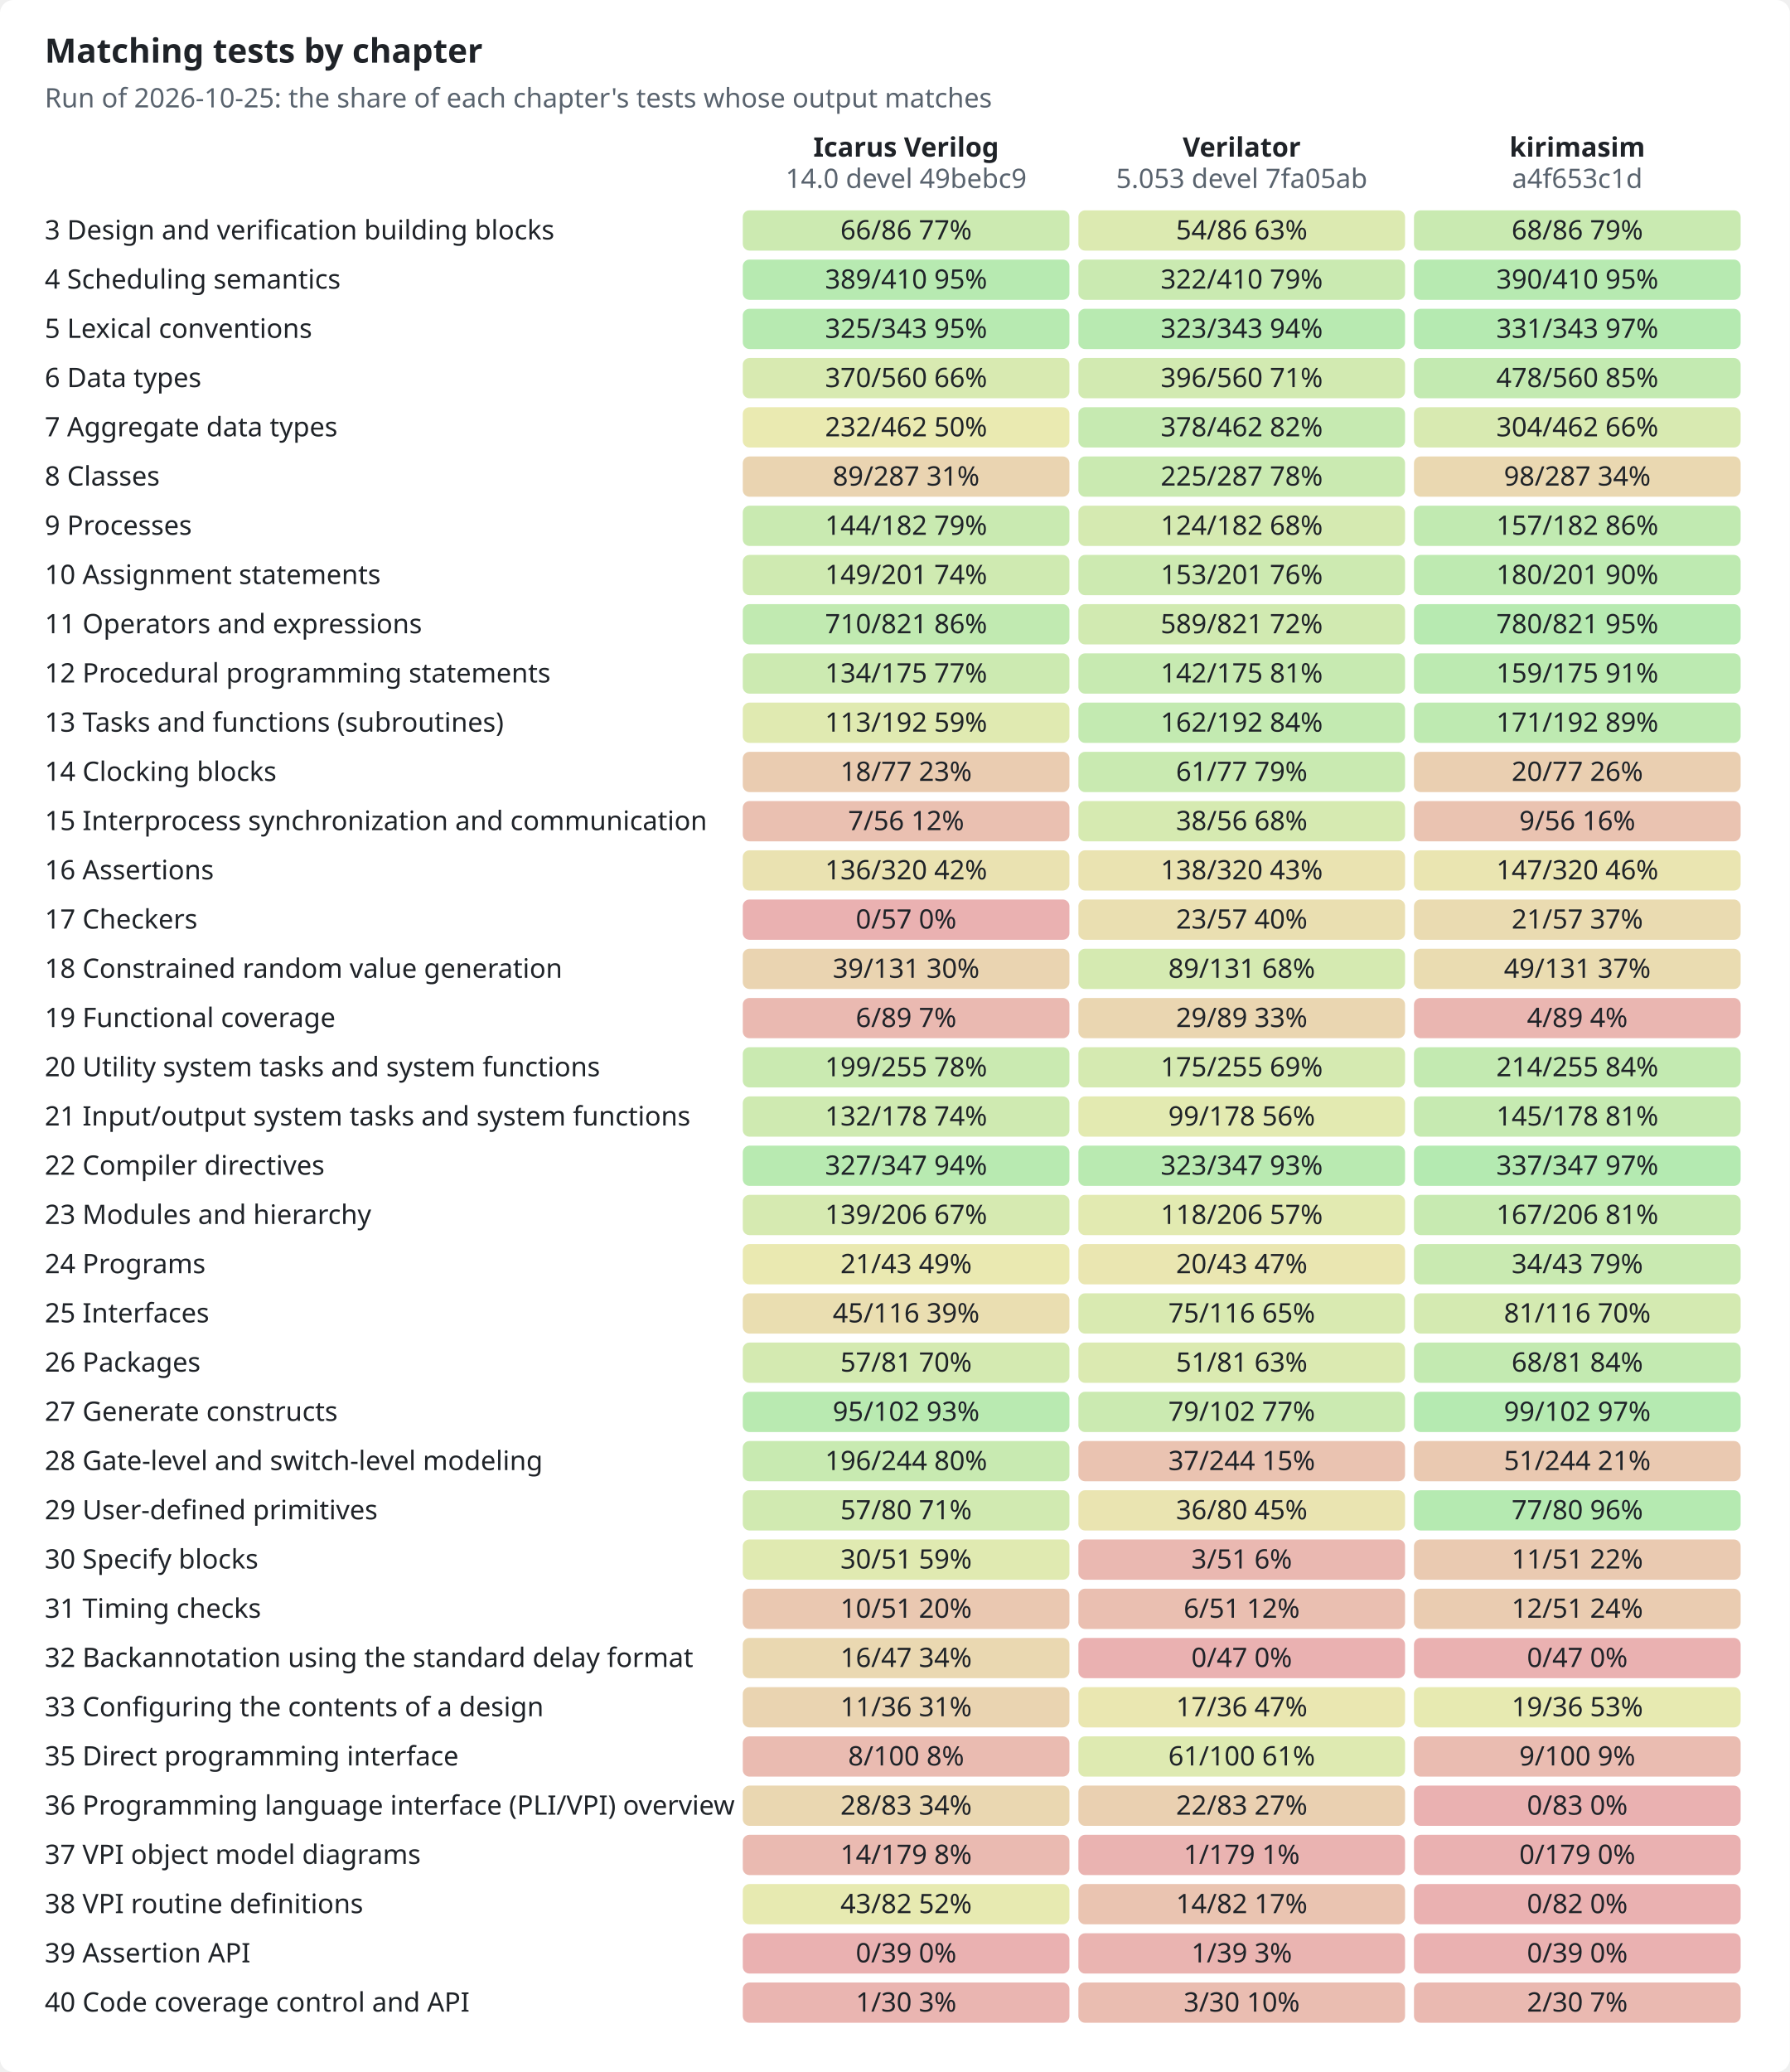
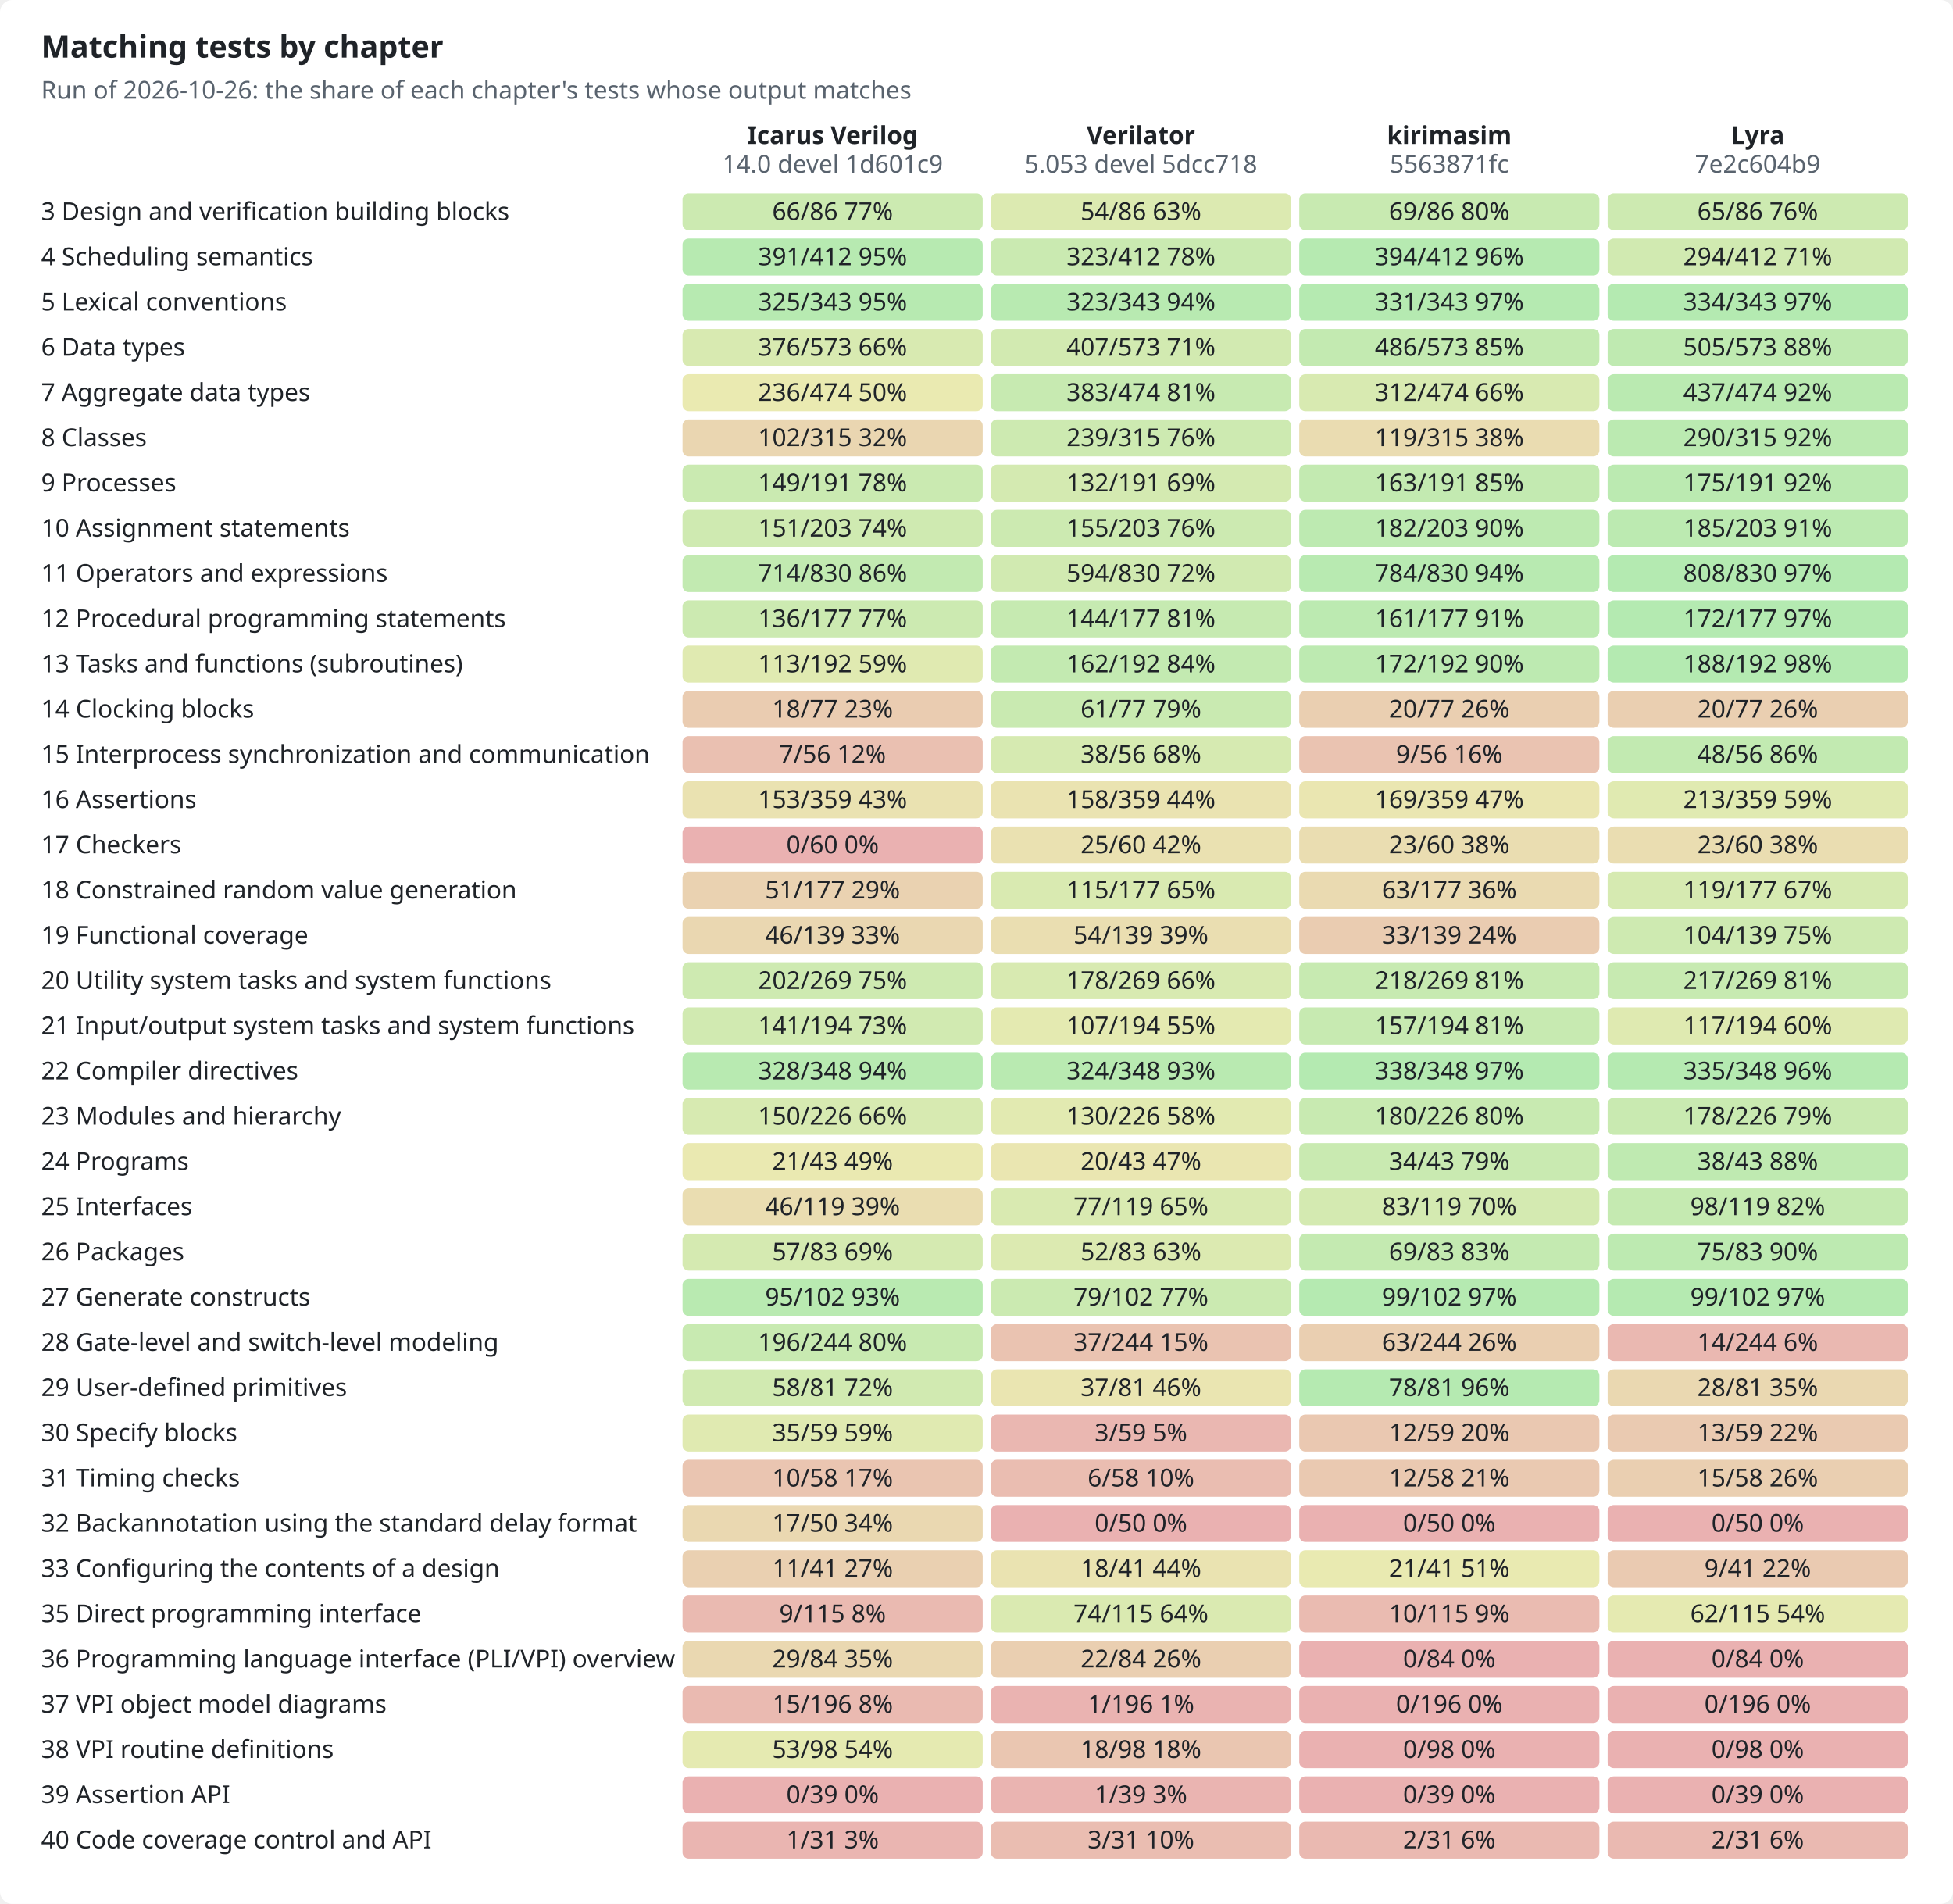
- <svg xmlns="http://www.w3.org/2000/svg" width="800" height="926" viewBox="0 0 800 926" role="img">
+ <svg xmlns="http://www.w3.org/2000/svg" width="950" height="926" viewBox="0 0 950 926" role="img">
  <style>text{font-family:-apple-system,BlinkMacSystemFont,"Segoe UI","Noto Sans",Helvetica,Arial,sans-serif;font-size:12px;fill:#1f2328;stroke:none}.bg{fill:#ffffff}.muted{fill:#59636e}.title{font-size:15px;font-weight:600}.grid{stroke:#d1d9e0;stroke-width:1}.axis{stroke:#818b98;stroke-width:1}.line{fill:none;stroke-width:2}.dashed{stroke-dasharray:5 4}.line{fill:none}.mk{fill:none;stroke-width:1.6}@media (prefers-color-scheme:dark){text{fill:#f0f6fc}.bg{fill:#0d1117}.muted{fill:#9198a1}.grid{stroke:#3d444d}.axis{stroke:#656c76}.line{fill:none}.mk{fill:none;stroke-width:1.6}}</style>
-   <rect class="bg" width="800" height="926" rx="6" />
+   <rect class="bg" width="950" height="926" rx="6" />
  <text x="20.0" y="28.0" class="title" text-anchor="start">Matching tests by chapter</text>
-   <text x="20.0" y="48.0" class="muted" text-anchor="start">Run of 2026-10-25: the share of each chapter's tests whose output matches</text>
+   <text x="20.0" y="48.0" class="muted" text-anchor="start">Run of 2026-10-26: the share of each chapter's tests whose output matches</text>
  <text x="405.0" y="70.0" text-anchor="middle" font-weight="600">Icarus Verilog</text>
-   <text x="405.0" y="84.0" class="muted" text-anchor="middle">14.0 devel 49bebc9</text>
+   <text x="405.0" y="84.0" class="muted" text-anchor="middle">14.0 devel 1d601c9</text>
  <text x="555.0" y="70.0" text-anchor="middle" font-weight="600">Verilator</text>
-   <text x="555.0" y="84.0" class="muted" text-anchor="middle">5.053 devel 7fa05ab</text>
+   <text x="555.0" y="84.0" class="muted" text-anchor="middle">5.053 devel 5dcc718</text>
  <text x="705.0" y="70.0" text-anchor="middle" font-weight="600">kirimasim</text>
-   <text x="705.0" y="84.0" class="muted" text-anchor="middle">a4f653c1d</text>
+   <text x="705.0" y="84.0" class="muted" text-anchor="middle">5563871fc</text>
+   <text x="855.0" y="70.0" text-anchor="middle" font-weight="600">Lyra</text>
+   <text x="855.0" y="84.0" class="muted" text-anchor="middle">7e2c604b9</text>
  <text x="20.0" y="107.0" text-anchor="start">3  Design and verification building blocks</text>
  <rect x="332" y="94" width="146" height="18" rx="3" style="fill:hsl(92,70%,45%);fill-opacity:0.35" />
  <text x="405.0" y="107.0" text-anchor="middle">66/86  77%</text>
  <rect x="482" y="94" width="146" height="18" rx="3" style="fill:hsl(75,70%,45%);fill-opacity:0.35" />
  <text x="555.0" y="107.0" text-anchor="middle">54/86  63%</text>
-   <rect x="632" y="94" width="146" height="18" rx="3" style="fill:hsl(95,70%,45%);fill-opacity:0.35" />
-   <text x="705.0" y="107.0" text-anchor="middle">68/86  79%</text>
+   <rect x="632" y="94" width="146" height="18" rx="3" style="fill:hsl(96,70%,45%);fill-opacity:0.35" />
+   <text x="705.0" y="107.0" text-anchor="middle">69/86  80%</text>
+   <rect x="782" y="94" width="146" height="18" rx="3" style="fill:hsl(91,70%,45%);fill-opacity:0.35" />
+   <text x="855.0" y="107.0" text-anchor="middle">65/86  76%</text>
  <text x="20.0" y="129.0" text-anchor="start">4  Scheduling semantics</text>
  <rect x="332" y="116" width="146" height="18" rx="3" style="fill:hsl(114,70%,45%);fill-opacity:0.35" />
-   <text x="405.0" y="129.0" text-anchor="middle">389/410  95%</text>
+   <text x="405.0" y="129.0" text-anchor="middle">391/412  95%</text>
  <rect x="482" y="116" width="146" height="18" rx="3" style="fill:hsl(94,70%,45%);fill-opacity:0.35" />
-   <text x="555.0" y="129.0" text-anchor="middle">322/410  79%</text>
-   <rect x="632" y="116" width="146" height="18" rx="3" style="fill:hsl(114,70%,45%);fill-opacity:0.35" />
-   <text x="705.0" y="129.0" text-anchor="middle">390/410  95%</text>
+   <text x="555.0" y="129.0" text-anchor="middle">323/412  78%</text>
+   <rect x="632" y="116" width="146" height="18" rx="3" style="fill:hsl(115,70%,45%);fill-opacity:0.35" />
+   <text x="705.0" y="129.0" text-anchor="middle">394/412  96%</text>
+   <rect x="782" y="116" width="146" height="18" rx="3" style="fill:hsl(86,70%,45%);fill-opacity:0.35" />
+   <text x="855.0" y="129.0" text-anchor="middle">294/412  71%</text>
  <text x="20.0" y="151.0" text-anchor="start">5  Lexical conventions</text>
  <rect x="332" y="138" width="146" height="18" rx="3" style="fill:hsl(114,70%,45%);fill-opacity:0.35" />
  <text x="405.0" y="151.0" text-anchor="middle">325/343  95%</text>
  <rect x="482" y="138" width="146" height="18" rx="3" style="fill:hsl(113,70%,45%);fill-opacity:0.35" />
  <text x="555.0" y="151.0" text-anchor="middle">323/343  94%</text>
  <rect x="632" y="138" width="146" height="18" rx="3" style="fill:hsl(116,70%,45%);fill-opacity:0.35" />
  <text x="705.0" y="151.0" text-anchor="middle">331/343  97%</text>
+   <rect x="782" y="138" width="146" height="18" rx="3" style="fill:hsl(117,70%,45%);fill-opacity:0.35" />
+   <text x="855.0" y="151.0" text-anchor="middle">334/343  97%</text>
  <text x="20.0" y="173.0" text-anchor="start">6  Data types</text>
  <rect x="332" y="160" width="146" height="18" rx="3" style="fill:hsl(79,70%,45%);fill-opacity:0.35" />
-   <text x="405.0" y="173.0" text-anchor="middle">370/560  66%</text>
+   <text x="405.0" y="173.0" text-anchor="middle">376/573  66%</text>
  <rect x="482" y="160" width="146" height="18" rx="3" style="fill:hsl(85,70%,45%);fill-opacity:0.35" />
-   <text x="555.0" y="173.0" text-anchor="middle">396/560  71%</text>
+   <text x="555.0" y="173.0" text-anchor="middle">407/573  71%</text>
  <rect x="632" y="160" width="146" height="18" rx="3" style="fill:hsl(102,70%,45%);fill-opacity:0.35" />
-   <text x="705.0" y="173.0" text-anchor="middle">478/560  85%</text>
+   <text x="705.0" y="173.0" text-anchor="middle">486/573  85%</text>
+   <rect x="782" y="160" width="146" height="18" rx="3" style="fill:hsl(106,70%,45%);fill-opacity:0.35" />
+   <text x="855.0" y="173.0" text-anchor="middle">505/573  88%</text>
  <text x="20.0" y="195.0" text-anchor="start">7  Aggregate data types</text>
  <rect x="332" y="182" width="146" height="18" rx="3" style="fill:hsl(60,70%,45%);fill-opacity:0.35" />
-   <text x="405.0" y="195.0" text-anchor="middle">232/462  50%</text>
-   <rect x="482" y="182" width="146" height="18" rx="3" style="fill:hsl(98,70%,45%);fill-opacity:0.35" />
-   <text x="555.0" y="195.0" text-anchor="middle">378/462  82%</text>
+   <text x="405.0" y="195.0" text-anchor="middle">236/474  50%</text>
+   <rect x="482" y="182" width="146" height="18" rx="3" style="fill:hsl(97,70%,45%);fill-opacity:0.35" />
+   <text x="555.0" y="195.0" text-anchor="middle">383/474  81%</text>
  <rect x="632" y="182" width="146" height="18" rx="3" style="fill:hsl(79,70%,45%);fill-opacity:0.35" />
-   <text x="705.0" y="195.0" text-anchor="middle">304/462  66%</text>
+   <text x="705.0" y="195.0" text-anchor="middle">312/474  66%</text>
+   <rect x="782" y="182" width="146" height="18" rx="3" style="fill:hsl(111,70%,45%);fill-opacity:0.35" />
+   <text x="855.0" y="195.0" text-anchor="middle">437/474  92%</text>
  <text x="20.0" y="217.0" text-anchor="start">8  Classes</text>
-   <rect x="332" y="204" width="146" height="18" rx="3" style="fill:hsl(37,70%,45%);fill-opacity:0.35" />
-   <text x="405.0" y="217.0" text-anchor="middle">89/287  31%</text>
-   <rect x="482" y="204" width="146" height="18" rx="3" style="fill:hsl(94,70%,45%);fill-opacity:0.35" />
-   <text x="555.0" y="217.0" text-anchor="middle">225/287  78%</text>
-   <rect x="632" y="204" width="146" height="18" rx="3" style="fill:hsl(41,70%,45%);fill-opacity:0.35" />
-   <text x="705.0" y="217.0" text-anchor="middle">98/287  34%</text>
+   <rect x="332" y="204" width="146" height="18" rx="3" style="fill:hsl(39,70%,45%);fill-opacity:0.35" />
+   <text x="405.0" y="217.0" text-anchor="middle">102/315  32%</text>
+   <rect x="482" y="204" width="146" height="18" rx="3" style="fill:hsl(91,70%,45%);fill-opacity:0.35" />
+   <text x="555.0" y="217.0" text-anchor="middle">239/315  76%</text>
+   <rect x="632" y="204" width="146" height="18" rx="3" style="fill:hsl(45,70%,45%);fill-opacity:0.35" />
+   <text x="705.0" y="217.0" text-anchor="middle">119/315  38%</text>
+   <rect x="782" y="204" width="146" height="18" rx="3" style="fill:hsl(110,70%,45%);fill-opacity:0.35" />
+   <text x="855.0" y="217.0" text-anchor="middle">290/315  92%</text>
  <text x="20.0" y="239.0" text-anchor="start">9  Processes</text>
-   <rect x="332" y="226" width="146" height="18" rx="3" style="fill:hsl(95,70%,45%);fill-opacity:0.35" />
-   <text x="405.0" y="239.0" text-anchor="middle">144/182  79%</text>
-   <rect x="482" y="226" width="146" height="18" rx="3" style="fill:hsl(82,70%,45%);fill-opacity:0.35" />
-   <text x="555.0" y="239.0" text-anchor="middle">124/182  68%</text>
-   <rect x="632" y="226" width="146" height="18" rx="3" style="fill:hsl(104,70%,45%);fill-opacity:0.35" />
-   <text x="705.0" y="239.0" text-anchor="middle">157/182  86%</text>
+   <rect x="332" y="226" width="146" height="18" rx="3" style="fill:hsl(94,70%,45%);fill-opacity:0.35" />
+   <text x="405.0" y="239.0" text-anchor="middle">149/191  78%</text>
+   <rect x="482" y="226" width="146" height="18" rx="3" style="fill:hsl(83,70%,45%);fill-opacity:0.35" />
+   <text x="555.0" y="239.0" text-anchor="middle">132/191  69%</text>
+   <rect x="632" y="226" width="146" height="18" rx="3" style="fill:hsl(102,70%,45%);fill-opacity:0.35" />
+   <text x="705.0" y="239.0" text-anchor="middle">163/191  85%</text>
+   <rect x="782" y="226" width="146" height="18" rx="3" style="fill:hsl(110,70%,45%);fill-opacity:0.35" />
+   <text x="855.0" y="239.0" text-anchor="middle">175/191  92%</text>
  <text x="20.0" y="261.0" text-anchor="start">10  Assignment statements</text>
  <rect x="332" y="248" width="146" height="18" rx="3" style="fill:hsl(89,70%,45%);fill-opacity:0.35" />
-   <text x="405.0" y="261.0" text-anchor="middle">149/201  74%</text>
-   <rect x="482" y="248" width="146" height="18" rx="3" style="fill:hsl(91,70%,45%);fill-opacity:0.35" />
-   <text x="555.0" y="261.0" text-anchor="middle">153/201  76%</text>
-   <rect x="632" y="248" width="146" height="18" rx="3" style="fill:hsl(107,70%,45%);fill-opacity:0.35" />
-   <text x="705.0" y="261.0" text-anchor="middle">180/201  90%</text>
+   <text x="405.0" y="261.0" text-anchor="middle">151/203  74%</text>
+   <rect x="482" y="248" width="146" height="18" rx="3" style="fill:hsl(92,70%,45%);fill-opacity:0.35" />
+   <text x="555.0" y="261.0" text-anchor="middle">155/203  76%</text>
+   <rect x="632" y="248" width="146" height="18" rx="3" style="fill:hsl(108,70%,45%);fill-opacity:0.35" />
+   <text x="705.0" y="261.0" text-anchor="middle">182/203  90%</text>
+   <rect x="782" y="248" width="146" height="18" rx="3" style="fill:hsl(109,70%,45%);fill-opacity:0.35" />
+   <text x="855.0" y="261.0" text-anchor="middle">185/203  91%</text>
  <text x="20.0" y="283.0" text-anchor="start">11  Operators and expressions</text>
-   <rect x="332" y="270" width="146" height="18" rx="3" style="fill:hsl(104,70%,45%);fill-opacity:0.35" />
-   <text x="405.0" y="283.0" text-anchor="middle">710/821  86%</text>
+   <rect x="332" y="270" width="146" height="18" rx="3" style="fill:hsl(103,70%,45%);fill-opacity:0.35" />
+   <text x="405.0" y="283.0" text-anchor="middle">714/830  86%</text>
  <rect x="482" y="270" width="146" height="18" rx="3" style="fill:hsl(86,70%,45%);fill-opacity:0.35" />
-   <text x="555.0" y="283.0" text-anchor="middle">589/821  72%</text>
-   <rect x="632" y="270" width="146" height="18" rx="3" style="fill:hsl(114,70%,45%);fill-opacity:0.35" />
-   <text x="705.0" y="283.0" text-anchor="middle">780/821  95%</text>
+   <text x="555.0" y="283.0" text-anchor="middle">594/830  72%</text>
+   <rect x="632" y="270" width="146" height="18" rx="3" style="fill:hsl(113,70%,45%);fill-opacity:0.35" />
+   <text x="705.0" y="283.0" text-anchor="middle">784/830  94%</text>
+   <rect x="782" y="270" width="146" height="18" rx="3" style="fill:hsl(117,70%,45%);fill-opacity:0.35" />
+   <text x="855.0" y="283.0" text-anchor="middle">808/830  97%</text>
  <text x="20.0" y="305.0" text-anchor="start">12  Procedural programming statements</text>
  <rect x="332" y="292" width="146" height="18" rx="3" style="fill:hsl(92,70%,45%);fill-opacity:0.35" />
-   <text x="405.0" y="305.0" text-anchor="middle">134/175  77%</text>
-   <rect x="482" y="292" width="146" height="18" rx="3" style="fill:hsl(97,70%,45%);fill-opacity:0.35" />
-   <text x="555.0" y="305.0" text-anchor="middle">142/175  81%</text>
+   <text x="405.0" y="305.0" text-anchor="middle">136/177  77%</text>
+   <rect x="482" y="292" width="146" height="18" rx="3" style="fill:hsl(98,70%,45%);fill-opacity:0.35" />
+   <text x="555.0" y="305.0" text-anchor="middle">144/177  81%</text>
  <rect x="632" y="292" width="146" height="18" rx="3" style="fill:hsl(109,70%,45%);fill-opacity:0.35" />
-   <text x="705.0" y="305.0" text-anchor="middle">159/175  91%</text>
+   <text x="705.0" y="305.0" text-anchor="middle">161/177  91%</text>
+   <rect x="782" y="292" width="146" height="18" rx="3" style="fill:hsl(117,70%,45%);fill-opacity:0.35" />
+   <text x="855.0" y="305.0" text-anchor="middle">172/177  97%</text>
  <text x="20.0" y="327.0" text-anchor="start">13  Tasks and functions (subroutines)</text>
  <rect x="332" y="314" width="146" height="18" rx="3" style="fill:hsl(71,70%,45%);fill-opacity:0.35" />
  <text x="405.0" y="327.0" text-anchor="middle">113/192  59%</text>
  <rect x="482" y="314" width="146" height="18" rx="3" style="fill:hsl(101,70%,45%);fill-opacity:0.35" />
  <text x="555.0" y="327.0" text-anchor="middle">162/192  84%</text>
-   <rect x="632" y="314" width="146" height="18" rx="3" style="fill:hsl(107,70%,45%);fill-opacity:0.35" />
-   <text x="705.0" y="327.0" text-anchor="middle">171/192  89%</text>
+   <rect x="632" y="314" width="146" height="18" rx="3" style="fill:hsl(108,70%,45%);fill-opacity:0.35" />
+   <text x="705.0" y="327.0" text-anchor="middle">172/192  90%</text>
+   <rect x="782" y="314" width="146" height="18" rx="3" style="fill:hsl(118,70%,45%);fill-opacity:0.35" />
+   <text x="855.0" y="327.0" text-anchor="middle">188/192  98%</text>
  <text x="20.0" y="349.0" text-anchor="start">14  Clocking blocks</text>
  <rect x="332" y="336" width="146" height="18" rx="3" style="fill:hsl(28,70%,45%);fill-opacity:0.35" />
  <text x="405.0" y="349.0" text-anchor="middle">18/77  23%</text>
  <rect x="482" y="336" width="146" height="18" rx="3" style="fill:hsl(95,70%,45%);fill-opacity:0.35" />
  <text x="555.0" y="349.0" text-anchor="middle">61/77  79%</text>
  <rect x="632" y="336" width="146" height="18" rx="3" style="fill:hsl(31,70%,45%);fill-opacity:0.35" />
  <text x="705.0" y="349.0" text-anchor="middle">20/77  26%</text>
+   <rect x="782" y="336" width="146" height="18" rx="3" style="fill:hsl(31,70%,45%);fill-opacity:0.35" />
+   <text x="855.0" y="349.0" text-anchor="middle">20/77  26%</text>
  <text x="20.0" y="371.0" text-anchor="start">15  Interprocess synchronization and communication</text>
  <rect x="332" y="358" width="146" height="18" rx="3" style="fill:hsl(15,70%,45%);fill-opacity:0.35" />
  <text x="405.0" y="371.0" text-anchor="middle">7/56  12%</text>
  <rect x="482" y="358" width="146" height="18" rx="3" style="fill:hsl(81,70%,45%);fill-opacity:0.35" />
  <text x="555.0" y="371.0" text-anchor="middle">38/56  68%</text>
  <rect x="632" y="358" width="146" height="18" rx="3" style="fill:hsl(19,70%,45%);fill-opacity:0.35" />
  <text x="705.0" y="371.0" text-anchor="middle">9/56  16%</text>
+   <rect x="782" y="358" width="146" height="18" rx="3" style="fill:hsl(103,70%,45%);fill-opacity:0.35" />
+   <text x="855.0" y="371.0" text-anchor="middle">48/56  86%</text>
  <text x="20.0" y="393.0" text-anchor="start">16  Assertions</text>
  <rect x="332" y="380" width="146" height="18" rx="3" style="fill:hsl(51,70%,45%);fill-opacity:0.35" />
-   <text x="405.0" y="393.0" text-anchor="middle">136/320  42%</text>
-   <rect x="482" y="380" width="146" height="18" rx="3" style="fill:hsl(52,70%,45%);fill-opacity:0.35" />
-   <text x="555.0" y="393.0" text-anchor="middle">138/320  43%</text>
-   <rect x="632" y="380" width="146" height="18" rx="3" style="fill:hsl(55,70%,45%);fill-opacity:0.35" />
-   <text x="705.0" y="393.0" text-anchor="middle">147/320  46%</text>
+   <text x="405.0" y="393.0" text-anchor="middle">153/359  43%</text>
+   <rect x="482" y="380" width="146" height="18" rx="3" style="fill:hsl(53,70%,45%);fill-opacity:0.35" />
+   <text x="555.0" y="393.0" text-anchor="middle">158/359  44%</text>
+   <rect x="632" y="380" width="146" height="18" rx="3" style="fill:hsl(56,70%,45%);fill-opacity:0.35" />
+   <text x="705.0" y="393.0" text-anchor="middle">169/359  47%</text>
+   <rect x="782" y="380" width="146" height="18" rx="3" style="fill:hsl(71,70%,45%);fill-opacity:0.35" />
+   <text x="855.0" y="393.0" text-anchor="middle">213/359  59%</text>
  <text x="20.0" y="415.0" text-anchor="start">17  Checkers</text>
  <rect x="332" y="402" width="146" height="18" rx="3" style="fill:hsl(0,70%,45%);fill-opacity:0.35" />
-   <text x="405.0" y="415.0" text-anchor="middle">0/57  0%</text>
-   <rect x="482" y="402" width="146" height="18" rx="3" style="fill:hsl(48,70%,45%);fill-opacity:0.35" />
-   <text x="555.0" y="415.0" text-anchor="middle">23/57  40%</text>
-   <rect x="632" y="402" width="146" height="18" rx="3" style="fill:hsl(44,70%,45%);fill-opacity:0.35" />
-   <text x="705.0" y="415.0" text-anchor="middle">21/57  37%</text>
+   <text x="405.0" y="415.0" text-anchor="middle">0/60  0%</text>
+   <rect x="482" y="402" width="146" height="18" rx="3" style="fill:hsl(50,70%,45%);fill-opacity:0.35" />
+   <text x="555.0" y="415.0" text-anchor="middle">25/60  42%</text>
+   <rect x="632" y="402" width="146" height="18" rx="3" style="fill:hsl(46,70%,45%);fill-opacity:0.35" />
+   <text x="705.0" y="415.0" text-anchor="middle">23/60  38%</text>
+   <rect x="782" y="402" width="146" height="18" rx="3" style="fill:hsl(46,70%,45%);fill-opacity:0.35" />
+   <text x="855.0" y="415.0" text-anchor="middle">23/60  38%</text>
  <text x="20.0" y="437.0" text-anchor="start">18  Constrained random value generation</text>
-   <rect x="332" y="424" width="146" height="18" rx="3" style="fill:hsl(36,70%,45%);fill-opacity:0.35" />
-   <text x="405.0" y="437.0" text-anchor="middle">39/131  30%</text>
-   <rect x="482" y="424" width="146" height="18" rx="3" style="fill:hsl(82,70%,45%);fill-opacity:0.35" />
-   <text x="555.0" y="437.0" text-anchor="middle">89/131  68%</text>
-   <rect x="632" y="424" width="146" height="18" rx="3" style="fill:hsl(45,70%,45%);fill-opacity:0.35" />
-   <text x="705.0" y="437.0" text-anchor="middle">49/131  37%</text>
+   <rect x="332" y="424" width="146" height="18" rx="3" style="fill:hsl(35,70%,45%);fill-opacity:0.35" />
+   <text x="405.0" y="437.0" text-anchor="middle">51/177  29%</text>
+   <rect x="482" y="424" width="146" height="18" rx="3" style="fill:hsl(78,70%,45%);fill-opacity:0.35" />
+   <text x="555.0" y="437.0" text-anchor="middle">115/177  65%</text>
+   <rect x="632" y="424" width="146" height="18" rx="3" style="fill:hsl(43,70%,45%);fill-opacity:0.35" />
+   <text x="705.0" y="437.0" text-anchor="middle">63/177  36%</text>
+   <rect x="782" y="424" width="146" height="18" rx="3" style="fill:hsl(81,70%,45%);fill-opacity:0.35" />
+   <text x="855.0" y="437.0" text-anchor="middle">119/177  67%</text>
  <text x="20.0" y="459.0" text-anchor="start">19  Functional coverage</text>
-   <rect x="332" y="446" width="146" height="18" rx="3" style="fill:hsl(8,70%,45%);fill-opacity:0.35" />
-   <text x="405.0" y="459.0" text-anchor="middle">6/89  7%</text>
-   <rect x="482" y="446" width="146" height="18" rx="3" style="fill:hsl(39,70%,45%);fill-opacity:0.35" />
-   <text x="555.0" y="459.0" text-anchor="middle">29/89  33%</text>
-   <rect x="632" y="446" width="146" height="18" rx="3" style="fill:hsl(5,70%,45%);fill-opacity:0.35" />
-   <text x="705.0" y="459.0" text-anchor="middle">4/89  4%</text>
+   <rect x="332" y="446" width="146" height="18" rx="3" style="fill:hsl(40,70%,45%);fill-opacity:0.35" />
+   <text x="405.0" y="459.0" text-anchor="middle">46/139  33%</text>
+   <rect x="482" y="446" width="146" height="18" rx="3" style="fill:hsl(47,70%,45%);fill-opacity:0.35" />
+   <text x="555.0" y="459.0" text-anchor="middle">54/139  39%</text>
+   <rect x="632" y="446" width="146" height="18" rx="3" style="fill:hsl(28,70%,45%);fill-opacity:0.35" />
+   <text x="705.0" y="459.0" text-anchor="middle">33/139  24%</text>
+   <rect x="782" y="446" width="146" height="18" rx="3" style="fill:hsl(90,70%,45%);fill-opacity:0.35" />
+   <text x="855.0" y="459.0" text-anchor="middle">104/139  75%</text>
  <text x="20.0" y="481.0" text-anchor="start">20  Utility system tasks and system functions</text>
-   <rect x="332" y="468" width="146" height="18" rx="3" style="fill:hsl(94,70%,45%);fill-opacity:0.35" />
-   <text x="405.0" y="481.0" text-anchor="middle">199/255  78%</text>
-   <rect x="482" y="468" width="146" height="18" rx="3" style="fill:hsl(82,70%,45%);fill-opacity:0.35" />
-   <text x="555.0" y="481.0" text-anchor="middle">175/255  69%</text>
-   <rect x="632" y="468" width="146" height="18" rx="3" style="fill:hsl(101,70%,45%);fill-opacity:0.35" />
-   <text x="705.0" y="481.0" text-anchor="middle">214/255  84%</text>
+   <rect x="332" y="468" width="146" height="18" rx="3" style="fill:hsl(90,70%,45%);fill-opacity:0.35" />
+   <text x="405.0" y="481.0" text-anchor="middle">202/269  75%</text>
+   <rect x="482" y="468" width="146" height="18" rx="3" style="fill:hsl(79,70%,45%);fill-opacity:0.35" />
+   <text x="555.0" y="481.0" text-anchor="middle">178/269  66%</text>
+   <rect x="632" y="468" width="146" height="18" rx="3" style="fill:hsl(97,70%,45%);fill-opacity:0.35" />
+   <text x="705.0" y="481.0" text-anchor="middle">218/269  81%</text>
+   <rect x="782" y="468" width="146" height="18" rx="3" style="fill:hsl(97,70%,45%);fill-opacity:0.35" />
+   <text x="855.0" y="481.0" text-anchor="middle">217/269  81%</text>
  <text x="20.0" y="503.0" text-anchor="start">21  Input/output system tasks and system functions</text>
-   <rect x="332" y="490" width="146" height="18" rx="3" style="fill:hsl(89,70%,45%);fill-opacity:0.35" />
-   <text x="405.0" y="503.0" text-anchor="middle">132/178  74%</text>
-   <rect x="482" y="490" width="146" height="18" rx="3" style="fill:hsl(67,70%,45%);fill-opacity:0.35" />
-   <text x="555.0" y="503.0" text-anchor="middle">99/178  56%</text>
-   <rect x="632" y="490" width="146" height="18" rx="3" style="fill:hsl(98,70%,45%);fill-opacity:0.35" />
-   <text x="705.0" y="503.0" text-anchor="middle">145/178  81%</text>
+   <rect x="332" y="490" width="146" height="18" rx="3" style="fill:hsl(87,70%,45%);fill-opacity:0.35" />
+   <text x="405.0" y="503.0" text-anchor="middle">141/194  73%</text>
+   <rect x="482" y="490" width="146" height="18" rx="3" style="fill:hsl(66,70%,45%);fill-opacity:0.35" />
+   <text x="555.0" y="503.0" text-anchor="middle">107/194  55%</text>
+   <rect x="632" y="490" width="146" height="18" rx="3" style="fill:hsl(97,70%,45%);fill-opacity:0.35" />
+   <text x="705.0" y="503.0" text-anchor="middle">157/194  81%</text>
+   <rect x="782" y="490" width="146" height="18" rx="3" style="fill:hsl(72,70%,45%);fill-opacity:0.35" />
+   <text x="855.0" y="503.0" text-anchor="middle">117/194  60%</text>
  <text x="20.0" y="525.0" text-anchor="start">22  Compiler directives</text>
  <rect x="332" y="512" width="146" height="18" rx="3" style="fill:hsl(113,70%,45%);fill-opacity:0.35" />
-   <text x="405.0" y="525.0" text-anchor="middle">327/347  94%</text>
+   <text x="405.0" y="525.0" text-anchor="middle">328/348  94%</text>
  <rect x="482" y="512" width="146" height="18" rx="3" style="fill:hsl(112,70%,45%);fill-opacity:0.35" />
-   <text x="555.0" y="525.0" text-anchor="middle">323/347  93%</text>
+   <text x="555.0" y="525.0" text-anchor="middle">324/348  93%</text>
  <rect x="632" y="512" width="146" height="18" rx="3" style="fill:hsl(117,70%,45%);fill-opacity:0.35" />
-   <text x="705.0" y="525.0" text-anchor="middle">337/347  97%</text>
+   <text x="705.0" y="525.0" text-anchor="middle">338/348  97%</text>
+   <rect x="782" y="512" width="146" height="18" rx="3" style="fill:hsl(116,70%,45%);fill-opacity:0.35" />
+   <text x="855.0" y="525.0" text-anchor="middle">335/348  96%</text>
  <text x="20.0" y="547.0" text-anchor="start">23  Modules and hierarchy</text>
-   <rect x="332" y="534" width="146" height="18" rx="3" style="fill:hsl(81,70%,45%);fill-opacity:0.35" />
-   <text x="405.0" y="547.0" text-anchor="middle">139/206  67%</text>
+   <rect x="332" y="534" width="146" height="18" rx="3" style="fill:hsl(80,70%,45%);fill-opacity:0.35" />
+   <text x="405.0" y="547.0" text-anchor="middle">150/226  66%</text>
  <rect x="482" y="534" width="146" height="18" rx="3" style="fill:hsl(69,70%,45%);fill-opacity:0.35" />
-   <text x="555.0" y="547.0" text-anchor="middle">118/206  57%</text>
-   <rect x="632" y="534" width="146" height="18" rx="3" style="fill:hsl(97,70%,45%);fill-opacity:0.35" />
-   <text x="705.0" y="547.0" text-anchor="middle">167/206  81%</text>
+   <text x="555.0" y="547.0" text-anchor="middle">130/226  58%</text>
+   <rect x="632" y="534" width="146" height="18" rx="3" style="fill:hsl(96,70%,45%);fill-opacity:0.35" />
+   <text x="705.0" y="547.0" text-anchor="middle">180/226  80%</text>
+   <rect x="782" y="534" width="146" height="18" rx="3" style="fill:hsl(95,70%,45%);fill-opacity:0.35" />
+   <text x="855.0" y="547.0" text-anchor="middle">178/226  79%</text>
  <text x="20.0" y="569.0" text-anchor="start">24  Programs</text>
  <rect x="332" y="556" width="146" height="18" rx="3" style="fill:hsl(59,70%,45%);fill-opacity:0.35" />
  <text x="405.0" y="569.0" text-anchor="middle">21/43  49%</text>
  <rect x="482" y="556" width="146" height="18" rx="3" style="fill:hsl(56,70%,45%);fill-opacity:0.35" />
  <text x="555.0" y="569.0" text-anchor="middle">20/43  47%</text>
  <rect x="632" y="556" width="146" height="18" rx="3" style="fill:hsl(95,70%,45%);fill-opacity:0.35" />
  <text x="705.0" y="569.0" text-anchor="middle">34/43  79%</text>
+   <rect x="782" y="556" width="146" height="18" rx="3" style="fill:hsl(106,70%,45%);fill-opacity:0.35" />
+   <text x="855.0" y="569.0" text-anchor="middle">38/43  88%</text>
  <text x="20.0" y="591.0" text-anchor="start">25  Interfaces</text>
-   <rect x="332" y="578" width="146" height="18" rx="3" style="fill:hsl(47,70%,45%);fill-opacity:0.35" />
-   <text x="405.0" y="591.0" text-anchor="middle">45/116  39%</text>
+   <rect x="332" y="578" width="146" height="18" rx="3" style="fill:hsl(46,70%,45%);fill-opacity:0.35" />
+   <text x="405.0" y="591.0" text-anchor="middle">46/119  39%</text>
  <rect x="482" y="578" width="146" height="18" rx="3" style="fill:hsl(78,70%,45%);fill-opacity:0.35" />
-   <text x="555.0" y="591.0" text-anchor="middle">75/116  65%</text>
+   <text x="555.0" y="591.0" text-anchor="middle">77/119  65%</text>
  <rect x="632" y="578" width="146" height="18" rx="3" style="fill:hsl(84,70%,45%);fill-opacity:0.35" />
-   <text x="705.0" y="591.0" text-anchor="middle">81/116  70%</text>
+   <text x="705.0" y="591.0" text-anchor="middle">83/119  70%</text>
+   <rect x="782" y="578" width="146" height="18" rx="3" style="fill:hsl(99,70%,45%);fill-opacity:0.35" />
+   <text x="855.0" y="591.0" text-anchor="middle">98/119  82%</text>
  <text x="20.0" y="613.0" text-anchor="start">26  Packages</text>
-   <rect x="332" y="600" width="146" height="18" rx="3" style="fill:hsl(84,70%,45%);fill-opacity:0.35" />
-   <text x="405.0" y="613.0" text-anchor="middle">57/81  70%</text>
-   <rect x="482" y="600" width="146" height="18" rx="3" style="fill:hsl(76,70%,45%);fill-opacity:0.35" />
-   <text x="555.0" y="613.0" text-anchor="middle">51/81  63%</text>
-   <rect x="632" y="600" width="146" height="18" rx="3" style="fill:hsl(101,70%,45%);fill-opacity:0.35" />
-   <text x="705.0" y="613.0" text-anchor="middle">68/81  84%</text>
+   <rect x="332" y="600" width="146" height="18" rx="3" style="fill:hsl(82,70%,45%);fill-opacity:0.35" />
+   <text x="405.0" y="613.0" text-anchor="middle">57/83  69%</text>
+   <rect x="482" y="600" width="146" height="18" rx="3" style="fill:hsl(75,70%,45%);fill-opacity:0.35" />
+   <text x="555.0" y="613.0" text-anchor="middle">52/83  63%</text>
+   <rect x="632" y="600" width="146" height="18" rx="3" style="fill:hsl(100,70%,45%);fill-opacity:0.35" />
+   <text x="705.0" y="613.0" text-anchor="middle">69/83  83%</text>
+   <rect x="782" y="600" width="146" height="18" rx="3" style="fill:hsl(108,70%,45%);fill-opacity:0.35" />
+   <text x="855.0" y="613.0" text-anchor="middle">75/83  90%</text>
  <text x="20.0" y="635.0" text-anchor="start">27  Generate constructs</text>
  <rect x="332" y="622" width="146" height="18" rx="3" style="fill:hsl(112,70%,45%);fill-opacity:0.35" />
  <text x="405.0" y="635.0" text-anchor="middle">95/102  93%</text>
  <rect x="482" y="622" width="146" height="18" rx="3" style="fill:hsl(93,70%,45%);fill-opacity:0.35" />
  <text x="555.0" y="635.0" text-anchor="middle">79/102  77%</text>
  <rect x="632" y="622" width="146" height="18" rx="3" style="fill:hsl(116,70%,45%);fill-opacity:0.35" />
  <text x="705.0" y="635.0" text-anchor="middle">99/102  97%</text>
+   <rect x="782" y="622" width="146" height="18" rx="3" style="fill:hsl(116,70%,45%);fill-opacity:0.35" />
+   <text x="855.0" y="635.0" text-anchor="middle">99/102  97%</text>
  <text x="20.0" y="657.0" text-anchor="start">28  Gate-level and switch-level modeling</text>
  <rect x="332" y="644" width="146" height="18" rx="3" style="fill:hsl(96,70%,45%);fill-opacity:0.35" />
  <text x="405.0" y="657.0" text-anchor="middle">196/244  80%</text>
  <rect x="482" y="644" width="146" height="18" rx="3" style="fill:hsl(18,70%,45%);fill-opacity:0.35" />
  <text x="555.0" y="657.0" text-anchor="middle">37/244  15%</text>
-   <rect x="632" y="644" width="146" height="18" rx="3" style="fill:hsl(25,70%,45%);fill-opacity:0.35" />
-   <text x="705.0" y="657.0" text-anchor="middle">51/244  21%</text>
+   <rect x="632" y="644" width="146" height="18" rx="3" style="fill:hsl(31,70%,45%);fill-opacity:0.35" />
+   <text x="705.0" y="657.0" text-anchor="middle">63/244  26%</text>
+   <rect x="782" y="644" width="146" height="18" rx="3" style="fill:hsl(7,70%,45%);fill-opacity:0.35" />
+   <text x="855.0" y="657.0" text-anchor="middle">14/244  6%</text>
  <text x="20.0" y="679.0" text-anchor="start">29  User-defined primitives</text>
  <rect x="332" y="666" width="146" height="18" rx="3" style="fill:hsl(86,70%,45%);fill-opacity:0.35" />
-   <text x="405.0" y="679.0" text-anchor="middle">57/80  71%</text>
-   <rect x="482" y="666" width="146" height="18" rx="3" style="fill:hsl(54,70%,45%);fill-opacity:0.35" />
-   <text x="555.0" y="679.0" text-anchor="middle">36/80  45%</text>
+   <text x="405.0" y="679.0" text-anchor="middle">58/81  72%</text>
+   <rect x="482" y="666" width="146" height="18" rx="3" style="fill:hsl(55,70%,45%);fill-opacity:0.35" />
+   <text x="555.0" y="679.0" text-anchor="middle">37/81  46%</text>
  <rect x="632" y="666" width="146" height="18" rx="3" style="fill:hsl(116,70%,45%);fill-opacity:0.35" />
-   <text x="705.0" y="679.0" text-anchor="middle">77/80  96%</text>
+   <text x="705.0" y="679.0" text-anchor="middle">78/81  96%</text>
+   <rect x="782" y="666" width="146" height="18" rx="3" style="fill:hsl(41,70%,45%);fill-opacity:0.35" />
+   <text x="855.0" y="679.0" text-anchor="middle">28/81  35%</text>
  <text x="20.0" y="701.0" text-anchor="start">30  Specify blocks</text>
  <rect x="332" y="688" width="146" height="18" rx="3" style="fill:hsl(71,70%,45%);fill-opacity:0.35" />
-   <text x="405.0" y="701.0" text-anchor="middle">30/51  59%</text>
-   <rect x="482" y="688" width="146" height="18" rx="3" style="fill:hsl(7,70%,45%);fill-opacity:0.35" />
-   <text x="555.0" y="701.0" text-anchor="middle">3/51  6%</text>
-   <rect x="632" y="688" width="146" height="18" rx="3" style="fill:hsl(26,70%,45%);fill-opacity:0.35" />
-   <text x="705.0" y="701.0" text-anchor="middle">11/51  22%</text>
+   <text x="405.0" y="701.0" text-anchor="middle">35/59  59%</text>
+   <rect x="482" y="688" width="146" height="18" rx="3" style="fill:hsl(6,70%,45%);fill-opacity:0.35" />
+   <text x="555.0" y="701.0" text-anchor="middle">3/59  5%</text>
+   <rect x="632" y="688" width="146" height="18" rx="3" style="fill:hsl(24,70%,45%);fill-opacity:0.35" />
+   <text x="705.0" y="701.0" text-anchor="middle">12/59  20%</text>
+   <rect x="782" y="688" width="146" height="18" rx="3" style="fill:hsl(26,70%,45%);fill-opacity:0.35" />
+   <text x="855.0" y="701.0" text-anchor="middle">13/59  22%</text>
  <text x="20.0" y="723.0" text-anchor="start">31  Timing checks</text>
-   <rect x="332" y="710" width="146" height="18" rx="3" style="fill:hsl(24,70%,45%);fill-opacity:0.35" />
-   <text x="405.0" y="723.0" text-anchor="middle">10/51  20%</text>
-   <rect x="482" y="710" width="146" height="18" rx="3" style="fill:hsl(14,70%,45%);fill-opacity:0.35" />
-   <text x="555.0" y="723.0" text-anchor="middle">6/51  12%</text>
-   <rect x="632" y="710" width="146" height="18" rx="3" style="fill:hsl(28,70%,45%);fill-opacity:0.35" />
-   <text x="705.0" y="723.0" text-anchor="middle">12/51  24%</text>
+   <rect x="332" y="710" width="146" height="18" rx="3" style="fill:hsl(21,70%,45%);fill-opacity:0.35" />
+   <text x="405.0" y="723.0" text-anchor="middle">10/58  17%</text>
+   <rect x="482" y="710" width="146" height="18" rx="3" style="fill:hsl(12,70%,45%);fill-opacity:0.35" />
+   <text x="555.0" y="723.0" text-anchor="middle">6/58  10%</text>
+   <rect x="632" y="710" width="146" height="18" rx="3" style="fill:hsl(25,70%,45%);fill-opacity:0.35" />
+   <text x="705.0" y="723.0" text-anchor="middle">12/58  21%</text>
+   <rect x="782" y="710" width="146" height="18" rx="3" style="fill:hsl(31,70%,45%);fill-opacity:0.35" />
+   <text x="855.0" y="723.0" text-anchor="middle">15/58  26%</text>
  <text x="20.0" y="745.0" text-anchor="start">32  Backannotation using the standard delay format</text>
  <rect x="332" y="732" width="146" height="18" rx="3" style="fill:hsl(41,70%,45%);fill-opacity:0.35" />
-   <text x="405.0" y="745.0" text-anchor="middle">16/47  34%</text>
+   <text x="405.0" y="745.0" text-anchor="middle">17/50  34%</text>
  <rect x="482" y="732" width="146" height="18" rx="3" style="fill:hsl(0,70%,45%);fill-opacity:0.35" />
-   <text x="555.0" y="745.0" text-anchor="middle">0/47  0%</text>
+   <text x="555.0" y="745.0" text-anchor="middle">0/50  0%</text>
  <rect x="632" y="732" width="146" height="18" rx="3" style="fill:hsl(0,70%,45%);fill-opacity:0.35" />
-   <text x="705.0" y="745.0" text-anchor="middle">0/47  0%</text>
+   <text x="705.0" y="745.0" text-anchor="middle">0/50  0%</text>
+   <rect x="782" y="732" width="146" height="18" rx="3" style="fill:hsl(0,70%,45%);fill-opacity:0.35" />
+   <text x="855.0" y="745.0" text-anchor="middle">0/50  0%</text>
  <text x="20.0" y="767.0" text-anchor="start">33  Configuring the contents of a design</text>
-   <rect x="332" y="754" width="146" height="18" rx="3" style="fill:hsl(37,70%,45%);fill-opacity:0.35" />
-   <text x="405.0" y="767.0" text-anchor="middle">11/36  31%</text>
-   <rect x="482" y="754" width="146" height="18" rx="3" style="fill:hsl(57,70%,45%);fill-opacity:0.35" />
-   <text x="555.0" y="767.0" text-anchor="middle">17/36  47%</text>
-   <rect x="632" y="754" width="146" height="18" rx="3" style="fill:hsl(63,70%,45%);fill-opacity:0.35" />
-   <text x="705.0" y="767.0" text-anchor="middle">19/36  53%</text>
+   <rect x="332" y="754" width="146" height="18" rx="3" style="fill:hsl(32,70%,45%);fill-opacity:0.35" />
+   <text x="405.0" y="767.0" text-anchor="middle">11/41  27%</text>
+   <rect x="482" y="754" width="146" height="18" rx="3" style="fill:hsl(53,70%,45%);fill-opacity:0.35" />
+   <text x="555.0" y="767.0" text-anchor="middle">18/41  44%</text>
+   <rect x="632" y="754" width="146" height="18" rx="3" style="fill:hsl(61,70%,45%);fill-opacity:0.35" />
+   <text x="705.0" y="767.0" text-anchor="middle">21/41  51%</text>
+   <rect x="782" y="754" width="146" height="18" rx="3" style="fill:hsl(26,70%,45%);fill-opacity:0.35" />
+   <text x="855.0" y="767.0" text-anchor="middle">9/41  22%</text>
  <text x="20.0" y="789.0" text-anchor="start">35  Direct programming interface</text>
-   <rect x="332" y="776" width="146" height="18" rx="3" style="fill:hsl(10,70%,45%);fill-opacity:0.35" />
-   <text x="405.0" y="789.0" text-anchor="middle">8/100  8%</text>
-   <rect x="482" y="776" width="146" height="18" rx="3" style="fill:hsl(73,70%,45%);fill-opacity:0.35" />
-   <text x="555.0" y="789.0" text-anchor="middle">61/100  61%</text>
-   <rect x="632" y="776" width="146" height="18" rx="3" style="fill:hsl(11,70%,45%);fill-opacity:0.35" />
-   <text x="705.0" y="789.0" text-anchor="middle">9/100  9%</text>
+   <rect x="332" y="776" width="146" height="18" rx="3" style="fill:hsl(9,70%,45%);fill-opacity:0.35" />
+   <text x="405.0" y="789.0" text-anchor="middle">9/115  8%</text>
+   <rect x="482" y="776" width="146" height="18" rx="3" style="fill:hsl(77,70%,45%);fill-opacity:0.35" />
+   <text x="555.0" y="789.0" text-anchor="middle">74/115  64%</text>
+   <rect x="632" y="776" width="146" height="18" rx="3" style="fill:hsl(10,70%,45%);fill-opacity:0.35" />
+   <text x="705.0" y="789.0" text-anchor="middle">10/115  9%</text>
+   <rect x="782" y="776" width="146" height="18" rx="3" style="fill:hsl(65,70%,45%);fill-opacity:0.35" />
+   <text x="855.0" y="789.0" text-anchor="middle">62/115  54%</text>
  <text x="20.0" y="811.0" text-anchor="start">36  Programming language interface (PLI/VPI) overview</text>
-   <rect x="332" y="798" width="146" height="18" rx="3" style="fill:hsl(40,70%,45%);fill-opacity:0.35" />
-   <text x="405.0" y="811.0" text-anchor="middle">28/83  34%</text>
-   <rect x="482" y="798" width="146" height="18" rx="3" style="fill:hsl(32,70%,45%);fill-opacity:0.35" />
-   <text x="555.0" y="811.0" text-anchor="middle">22/83  27%</text>
+   <rect x="332" y="798" width="146" height="18" rx="3" style="fill:hsl(41,70%,45%);fill-opacity:0.35" />
+   <text x="405.0" y="811.0" text-anchor="middle">29/84  35%</text>
+   <rect x="482" y="798" width="146" height="18" rx="3" style="fill:hsl(31,70%,45%);fill-opacity:0.35" />
+   <text x="555.0" y="811.0" text-anchor="middle">22/84  26%</text>
  <rect x="632" y="798" width="146" height="18" rx="3" style="fill:hsl(0,70%,45%);fill-opacity:0.35" />
-   <text x="705.0" y="811.0" text-anchor="middle">0/83  0%</text>
+   <text x="705.0" y="811.0" text-anchor="middle">0/84  0%</text>
+   <rect x="782" y="798" width="146" height="18" rx="3" style="fill:hsl(0,70%,45%);fill-opacity:0.35" />
+   <text x="855.0" y="811.0" text-anchor="middle">0/84  0%</text>
  <text x="20.0" y="833.0" text-anchor="start">37  VPI object model diagrams</text>
  <rect x="332" y="820" width="146" height="18" rx="3" style="fill:hsl(9,70%,45%);fill-opacity:0.35" />
-   <text x="405.0" y="833.0" text-anchor="middle">14/179  8%</text>
+   <text x="405.0" y="833.0" text-anchor="middle">15/196  8%</text>
  <rect x="482" y="820" width="146" height="18" rx="3" style="fill:hsl(1,70%,45%);fill-opacity:0.35" />
-   <text x="555.0" y="833.0" text-anchor="middle">1/179  1%</text>
+   <text x="555.0" y="833.0" text-anchor="middle">1/196  1%</text>
  <rect x="632" y="820" width="146" height="18" rx="3" style="fill:hsl(0,70%,45%);fill-opacity:0.35" />
-   <text x="705.0" y="833.0" text-anchor="middle">0/179  0%</text>
+   <text x="705.0" y="833.0" text-anchor="middle">0/196  0%</text>
+   <rect x="782" y="820" width="146" height="18" rx="3" style="fill:hsl(0,70%,45%);fill-opacity:0.35" />
+   <text x="855.0" y="833.0" text-anchor="middle">0/196  0%</text>
  <text x="20.0" y="855.0" text-anchor="start">38  VPI routine definitions</text>
-   <rect x="332" y="842" width="146" height="18" rx="3" style="fill:hsl(63,70%,45%);fill-opacity:0.35" />
-   <text x="405.0" y="855.0" text-anchor="middle">43/82  52%</text>
-   <rect x="482" y="842" width="146" height="18" rx="3" style="fill:hsl(20,70%,45%);fill-opacity:0.35" />
-   <text x="555.0" y="855.0" text-anchor="middle">14/82  17%</text>
+   <rect x="332" y="842" width="146" height="18" rx="3" style="fill:hsl(65,70%,45%);fill-opacity:0.35" />
+   <text x="405.0" y="855.0" text-anchor="middle">53/98  54%</text>
+   <rect x="482" y="842" width="146" height="18" rx="3" style="fill:hsl(22,70%,45%);fill-opacity:0.35" />
+   <text x="555.0" y="855.0" text-anchor="middle">18/98  18%</text>
  <rect x="632" y="842" width="146" height="18" rx="3" style="fill:hsl(0,70%,45%);fill-opacity:0.35" />
-   <text x="705.0" y="855.0" text-anchor="middle">0/82  0%</text>
+   <text x="705.0" y="855.0" text-anchor="middle">0/98  0%</text>
+   <rect x="782" y="842" width="146" height="18" rx="3" style="fill:hsl(0,70%,45%);fill-opacity:0.35" />
+   <text x="855.0" y="855.0" text-anchor="middle">0/98  0%</text>
  <text x="20.0" y="877.0" text-anchor="start">39  Assertion API</text>
  <rect x="332" y="864" width="146" height="18" rx="3" style="fill:hsl(0,70%,45%);fill-opacity:0.35" />
  <text x="405.0" y="877.0" text-anchor="middle">0/39  0%</text>
  <rect x="482" y="864" width="146" height="18" rx="3" style="fill:hsl(3,70%,45%);fill-opacity:0.35" />
  <text x="555.0" y="877.0" text-anchor="middle">1/39  3%</text>
  <rect x="632" y="864" width="146" height="18" rx="3" style="fill:hsl(0,70%,45%);fill-opacity:0.35" />
  <text x="705.0" y="877.0" text-anchor="middle">0/39  0%</text>
+   <rect x="782" y="864" width="146" height="18" rx="3" style="fill:hsl(0,70%,45%);fill-opacity:0.35" />
+   <text x="855.0" y="877.0" text-anchor="middle">0/39  0%</text>
  <text x="20.0" y="899.0" text-anchor="start">40  Code coverage control and API</text>
  <rect x="332" y="886" width="146" height="18" rx="3" style="fill:hsl(4,70%,45%);fill-opacity:0.35" />
-   <text x="405.0" y="899.0" text-anchor="middle">1/30  3%</text>
+   <text x="405.0" y="899.0" text-anchor="middle">1/31  3%</text>
  <rect x="482" y="886" width="146" height="18" rx="3" style="fill:hsl(12,70%,45%);fill-opacity:0.35" />
-   <text x="555.0" y="899.0" text-anchor="middle">3/30  10%</text>
+   <text x="555.0" y="899.0" text-anchor="middle">3/31  10%</text>
  <rect x="632" y="886" width="146" height="18" rx="3" style="fill:hsl(8,70%,45%);fill-opacity:0.35" />
-   <text x="705.0" y="899.0" text-anchor="middle">2/30  7%</text>
+   <text x="705.0" y="899.0" text-anchor="middle">2/31  6%</text>
+   <rect x="782" y="886" width="146" height="18" rx="3" style="fill:hsl(8,70%,45%);fill-opacity:0.35" />
+   <text x="855.0" y="899.0" text-anchor="middle">2/31  6%</text>
</svg>
